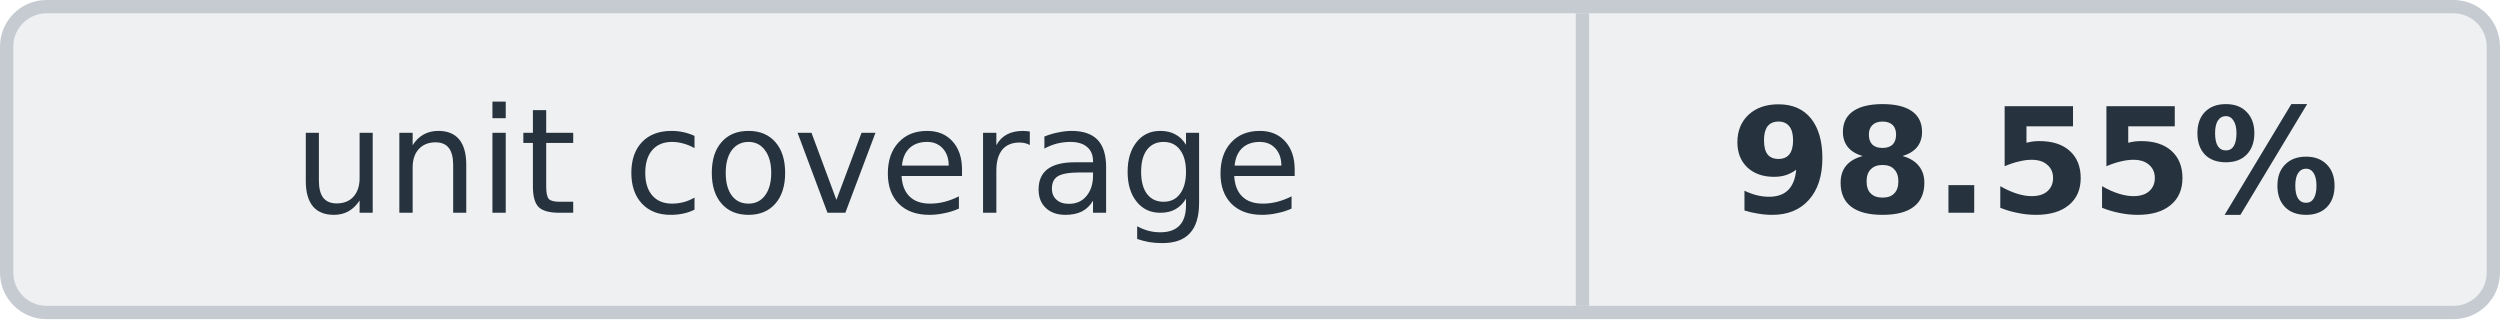
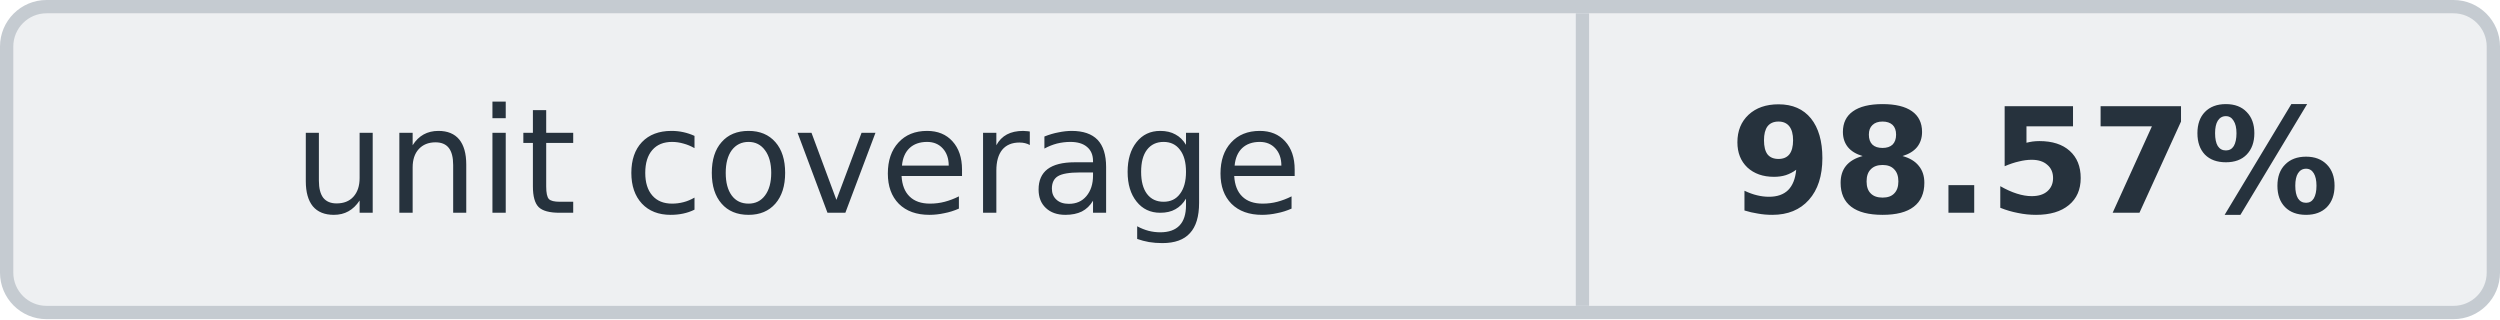
<svg xmlns="http://www.w3.org/2000/svg" width="188" height="24" viewBox="0 0 188 24" role="img" aria-labelledby="unit-coverage-title">
  <rect x="0.5" y="0.5" width="187" height="23" rx="3" fill="#eef0f2" stroke="#c5cbd1" />
  <path d="M119 1v22" stroke="#c5cbd1" />
  <g fill="#26323d" font-family="Verdana, DejaVu Sans, sans-serif" font-size="11" text-anchor="middle">
    <text x="60" y="16">unit coverage</text>
-     <text x="153" y="16" font-weight="600">98.55%</text>
+     <text x="153" y="16" font-weight="600">98.57%</text>
  </g>
</svg>
